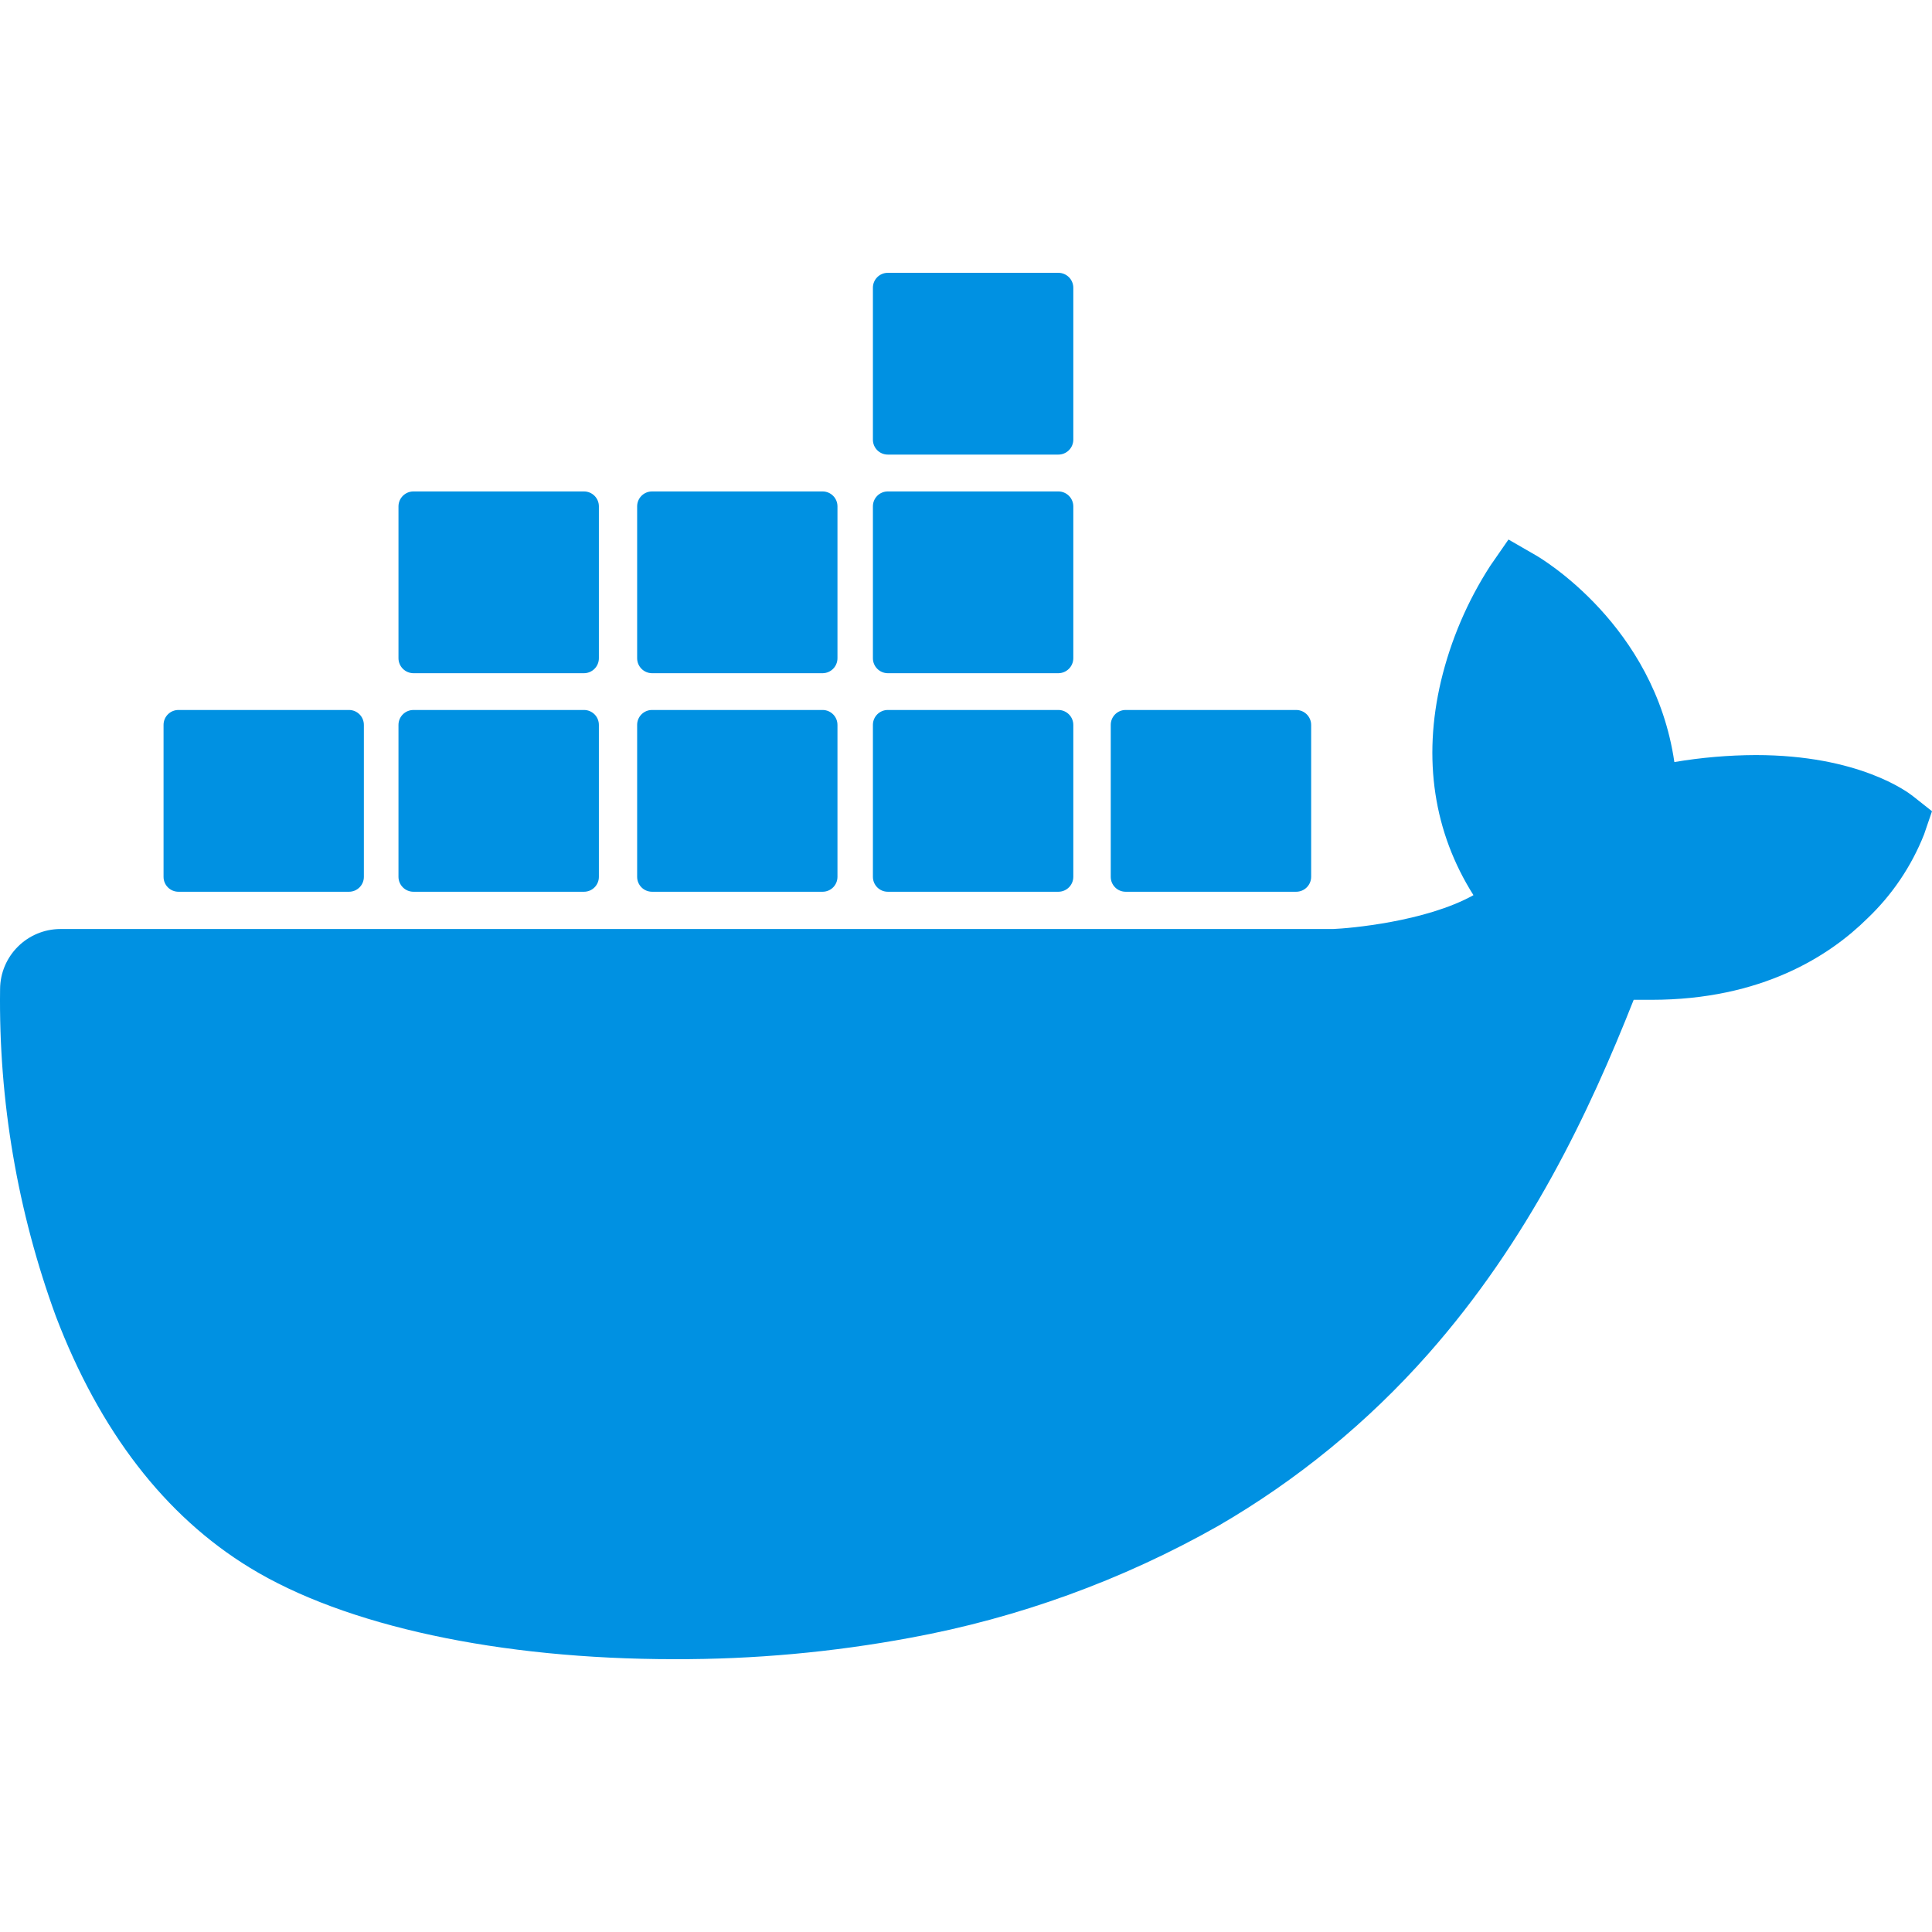
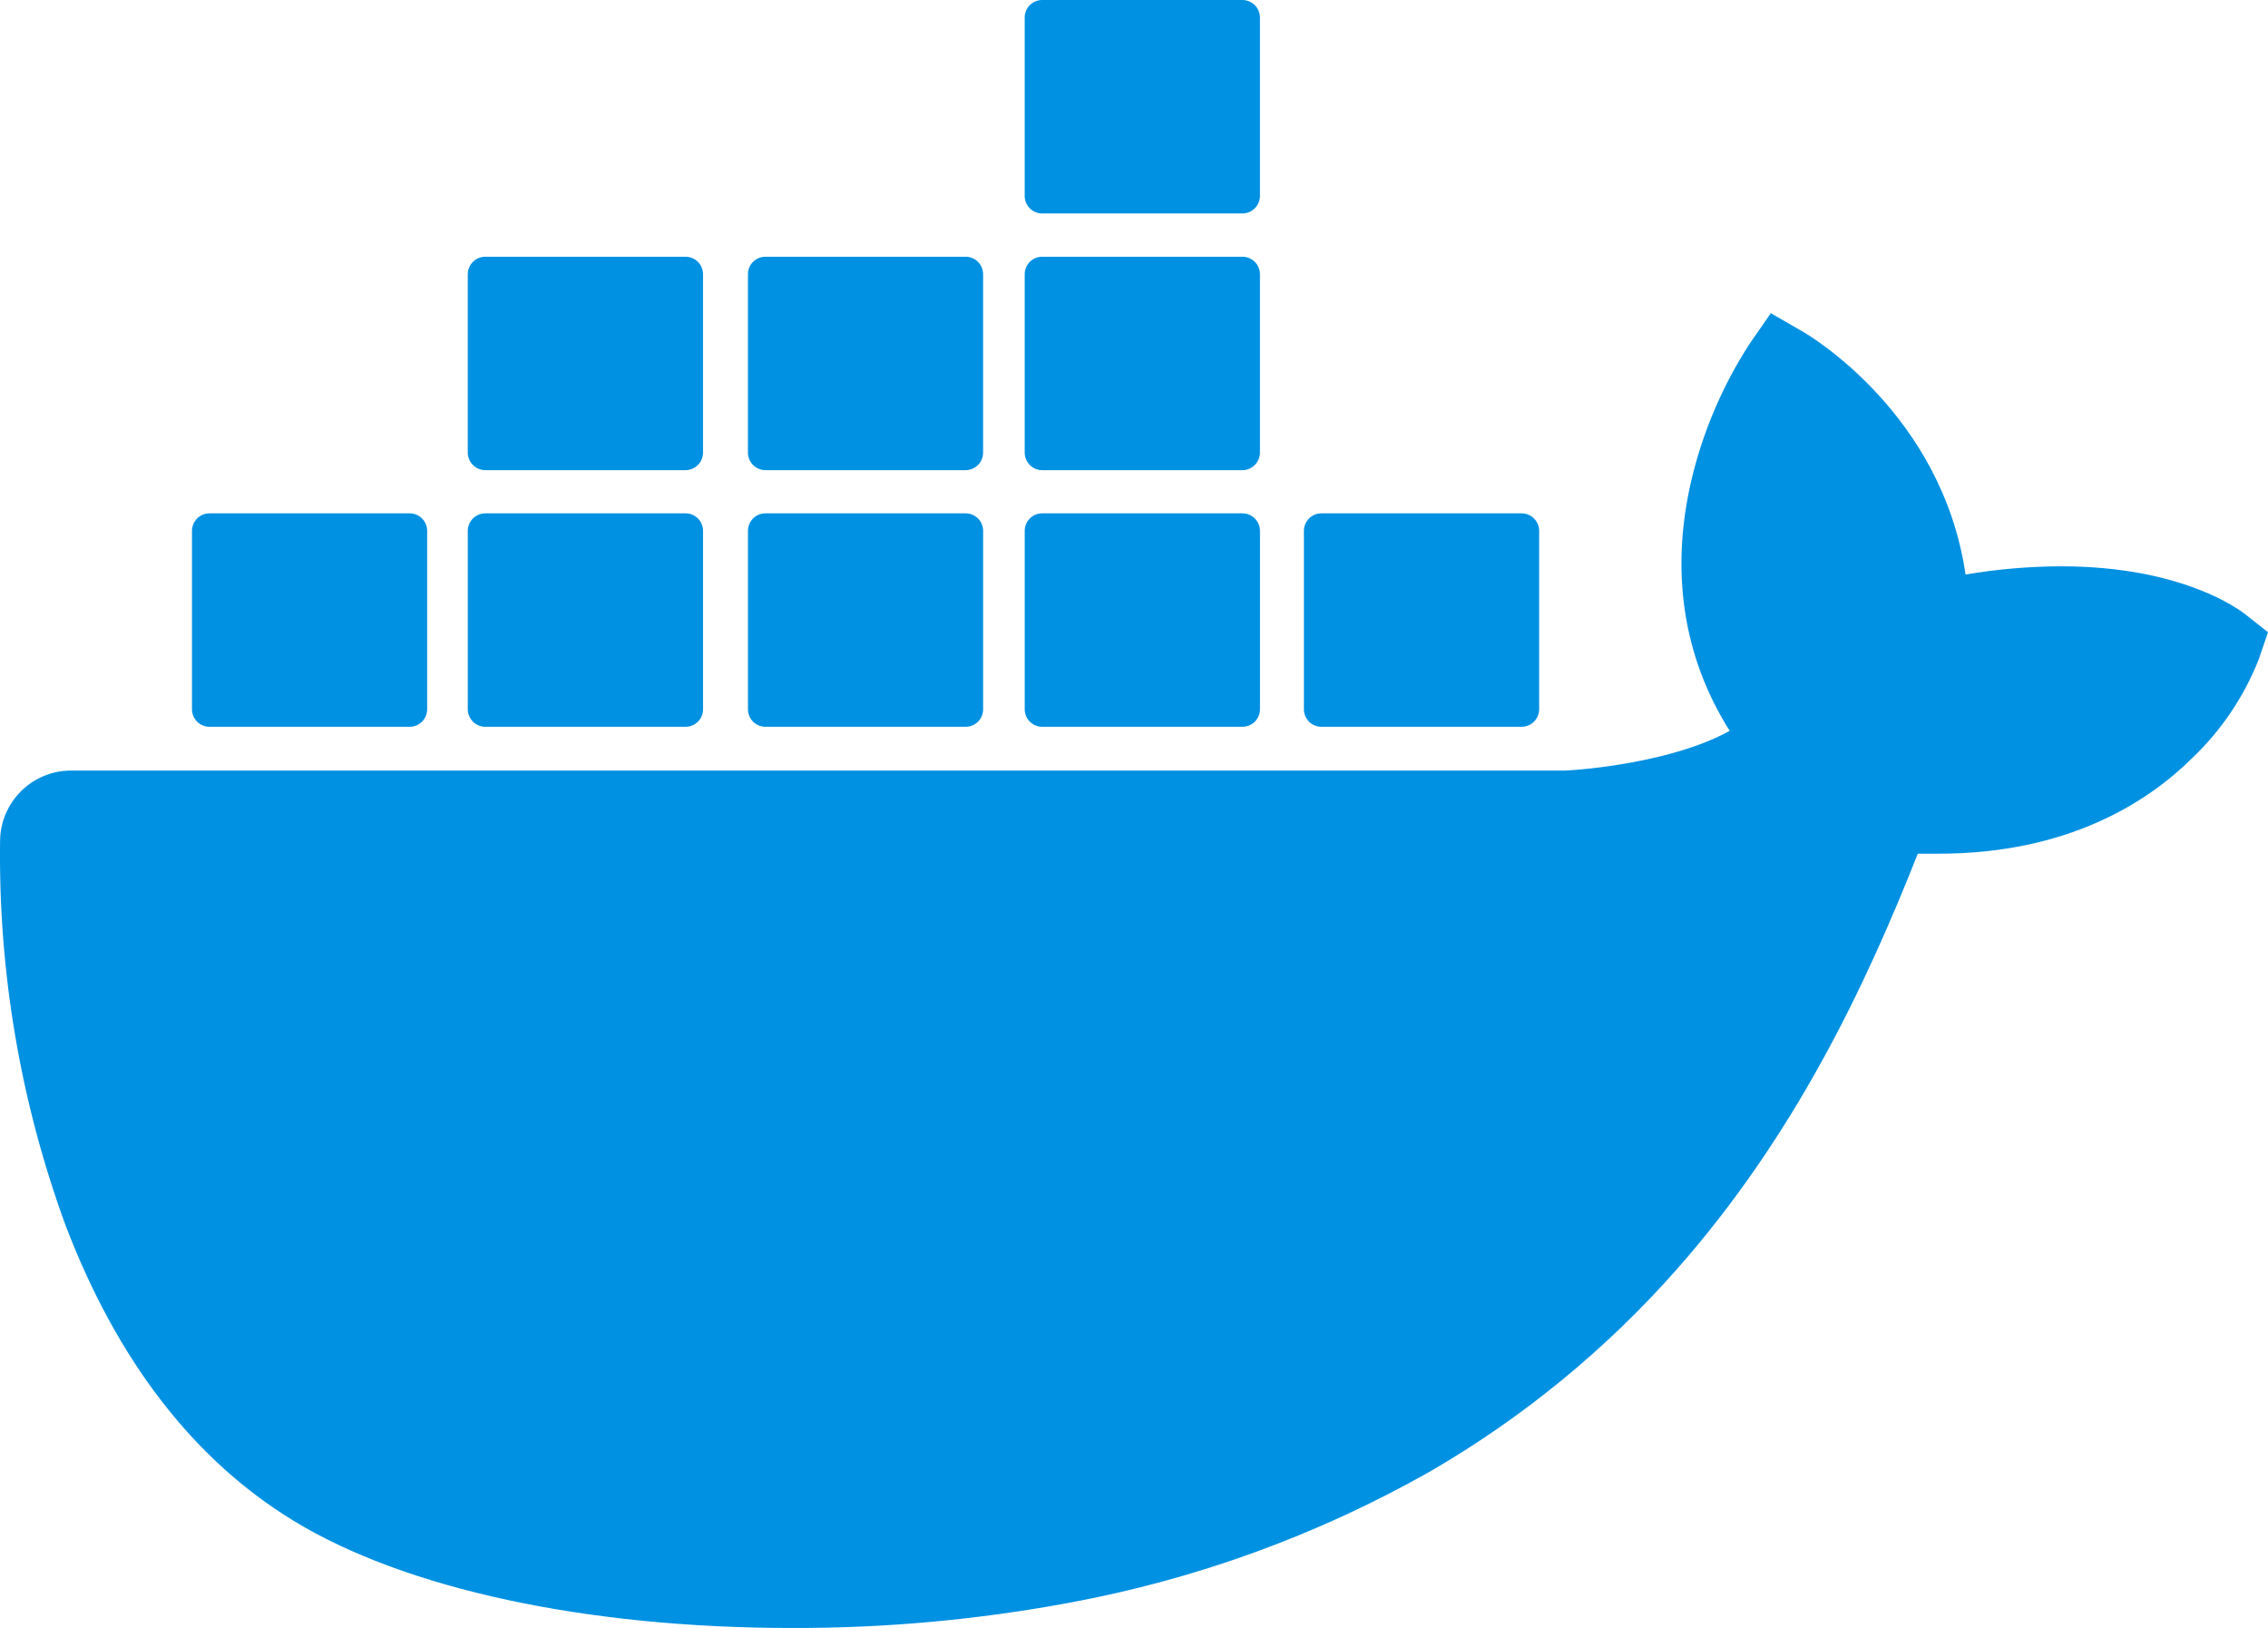
- <svg xmlns="http://www.w3.org/2000/svg" viewBox="-5.724 -43.601 714.541 714.541" width="714.541" height="714.541">
-   <g fill="#0091e2">
-     <path d="M701.77 250.857c-1.938-1.54-20.029-15.2-58.181-15.2a185.562 185.562 0 00-30.061 2.585c-7.384-50.612-49.228-75.288-51.104-76.395l-10.245-5.908-6.738 9.723a137.318 137.318 0 00-18.214 42.582c-6.831 28.89-2.677 56.027 11.999 79.226-17.722 9.876-46.151 12.307-51.904 12.522H16.643c-12.294.017-22.27 9.952-22.337 22.245A338.69 338.69 0 0014.92 443.183c16.214 42.52 40.336 73.842 71.719 93.01 35.167 21.537 92.302 33.844 157.067 33.844a468.88 468.88 0 0087.226-7.907 364.649 364.649 0 00113.839-41.352 312.969 312.969 0 0077.688-63.596c37.29-42.213 59.505-89.226 76.026-131.007h6.584c40.828 0 65.935-16.338 79.78-30.03a87.08 87.08 0 0021.045-31.166l2.923-8.553z" />
-     <path d="M60.271 286.209h63.073a5.507 5.507 0 005.507-5.507V224.52a5.507 5.507 0 00-5.476-5.538H60.271a5.507 5.507 0 00-5.507 5.507V280.7a5.507 5.507 0 005.507 5.508M147.189 286.209h63.073a5.507 5.507 0 005.507-5.507V224.52a5.507 5.507 0 00-5.477-5.538h-63.104a5.537 5.537 0 00-5.538 5.538v56.18a5.54 5.54 0 005.539 5.509M235.429 286.209h63.073a5.507 5.507 0 005.507-5.507V224.52a5.507 5.507 0 00-5.477-5.538h-63.104a5.507 5.507 0 00-5.507 5.507V280.7a5.51 5.51 0 005.508 5.508M322.624 286.209h63.073a5.537 5.537 0 005.538-5.507V224.52a5.537 5.537 0 00-5.538-5.538h-63.073a5.507 5.507 0 00-5.507 5.507V280.7a5.508 5.508 0 005.507 5.508M147.189 205.383h63.073a5.539 5.539 0 005.507-5.538v-56.181a5.507 5.507 0 00-5.507-5.507h-63.073a5.538 5.538 0 00-5.538 5.507v56.18a5.568 5.568 0 005.538 5.539M235.429 205.383h63.073a5.539 5.539 0 005.507-5.538v-56.181a5.507 5.507 0 00-5.507-5.507h-63.073a5.507 5.507 0 00-5.507 5.507v56.18a5.539 5.539 0 005.507 5.539M322.624 205.383h63.073a5.568 5.568 0 005.538-5.538v-56.181a5.537 5.537 0 00-5.538-5.507h-63.073a5.507 5.507 0 00-5.507 5.507v56.18a5.539 5.539 0 005.507 5.539M322.624 124.527h63.073a5.538 5.538 0 005.538-5.507V62.807a5.537 5.537 0 00-5.538-5.507h-63.073a5.506 5.506 0 00-5.507 5.507v56.212a5.508 5.508 0 005.507 5.508M410.588 286.209h63.073a5.537 5.537 0 005.538-5.507V224.52a5.537 5.537 0 00-5.538-5.538h-63.073a5.508 5.508 0 00-5.507 5.507V280.7a5.508 5.508 0 005.507 5.508" />
-   </g>
+ <svg xmlns="http://www.w3.org/2000/svg" viewBox="0 0 714.54 512.74" fill="#0091e2">
+   <path d="M707.49 193.56c-1.938-1.54-20.029-15.2-58.181-15.2a185.56 185.56 0 0 0-30.061 2.585c-7.384-50.612-49.228-75.288-51.104-76.395l-10.245-5.908-6.738 9.723a137.32 137.32 0 0 0-18.214 42.582c-6.831 28.89-2.677 56.027 11.999 79.226-17.722 9.876-46.151 12.307-51.904 12.522H22.362c-12.294.017-22.27 9.952-22.337 22.245a338.69 338.69 0 0 0 20.614 120.95c16.214 42.52 40.336 73.842 71.719 93.01 35.167 21.537 92.302 33.844 157.07 33.844a468.88 468.88 0 0 0 87.226-7.907 364.65 364.65 0 0 0 113.84-41.352 312.97 312.97 0 0 0 77.688-63.596c37.29-42.213 59.505-89.226 76.026-131.01h6.584c40.828 0 65.935-16.338 79.78-30.03a87.08 87.08 0 0 0 21.045-31.166l2.923-8.553z" />
+   <path d="M65.995 228.91h63.073a5.507 5.507 0 0 0 5.507-5.507v-56.182a5.507 5.507 0 0 0-5.476-5.538H65.995a5.507 5.507 0 0 0-5.507 5.507v56.211a5.507 5.507 0 0 0 5.507 5.508m86.918.001h63.073a5.507 5.507 0 0 0 5.507-5.507v-56.182a5.507 5.507 0 0 0-5.477-5.538h-63.104a5.537 5.537 0 0 0-5.538 5.538v56.18a5.54 5.54 0 0 0 5.539 5.509m88.24 0h63.073a5.507 5.507 0 0 0 5.507-5.507v-56.182a5.507 5.507 0 0 0-5.477-5.538h-63.104a5.507 5.507 0 0 0-5.507 5.507v56.211a5.51 5.51 0 0 0 5.508 5.508m87.195.001h63.073a5.537 5.537 0 0 0 5.538-5.507v-56.182a5.537 5.537 0 0 0-5.538-5.538h-63.073a5.507 5.507 0 0 0-5.507 5.507v56.211a5.508 5.508 0 0 0 5.507 5.508m-175.44-80.825h63.073a5.539 5.539 0 0 0 5.507-5.538V86.365a5.507 5.507 0 0 0-5.507-5.507h-63.073a5.538 5.538 0 0 0-5.538 5.507v56.18a5.568 5.568 0 0 0 5.538 5.539m88.24 0h63.073a5.539 5.539 0 0 0 5.507-5.538V86.365a5.507 5.507 0 0 0-5.507-5.507h-63.073a5.507 5.507 0 0 0-5.507 5.507v56.18a5.539 5.539 0 0 0 5.507 5.539m87.195 0h63.073a5.568 5.568 0 0 0 5.538-5.538V86.365a5.537 5.537 0 0 0-5.538-5.507h-63.073a5.507 5.507 0 0 0-5.507 5.507v56.18a5.539 5.539 0 0 0 5.507 5.539m0-80.856h63.073a5.538 5.538 0 0 0 5.538-5.507V5.508a5.537 5.537 0 0 0-5.538-5.507h-63.073a5.506 5.506 0 0 0-5.507 5.507V61.72a5.508 5.508 0 0 0 5.507 5.508m87.964 161.68h63.073a5.537 5.537 0 0 0 5.538-5.507v-56.182a5.537 5.537 0 0 0-5.538-5.538h-63.073a5.508 5.508 0 0 0-5.507 5.507v56.211a5.508 5.508 0 0 0 5.507 5.508" />
</svg>
